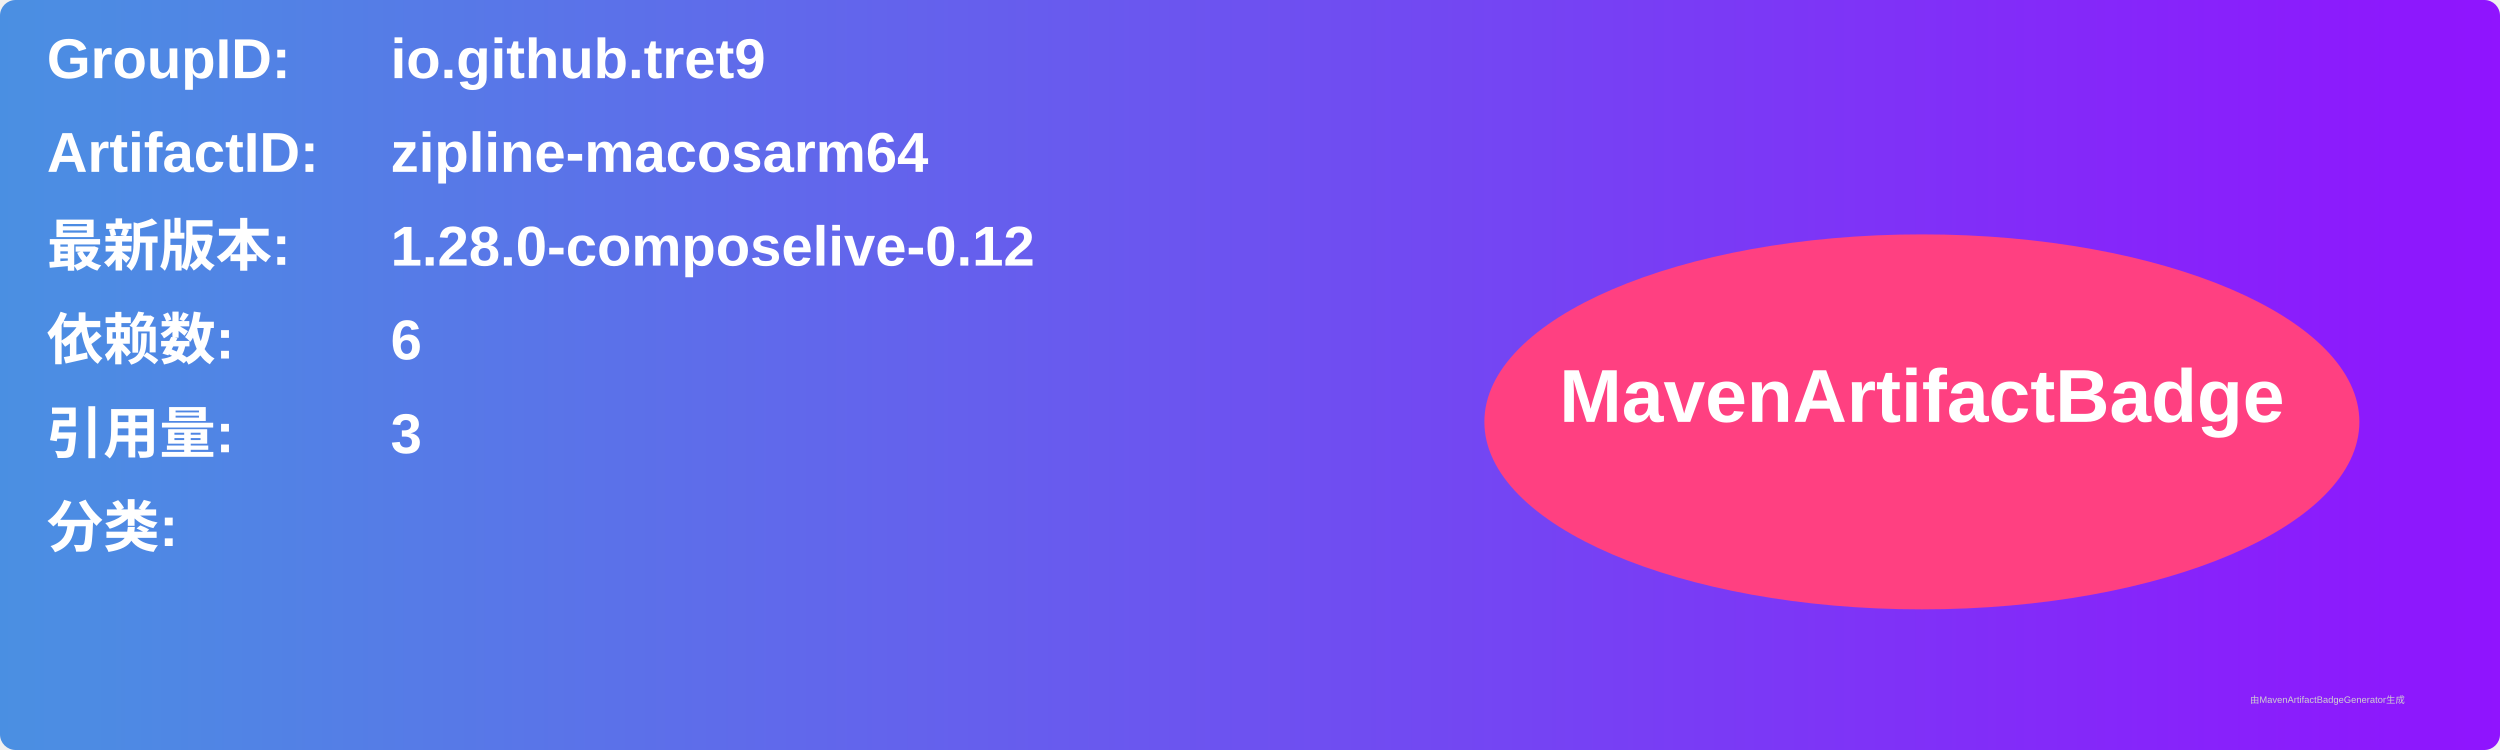
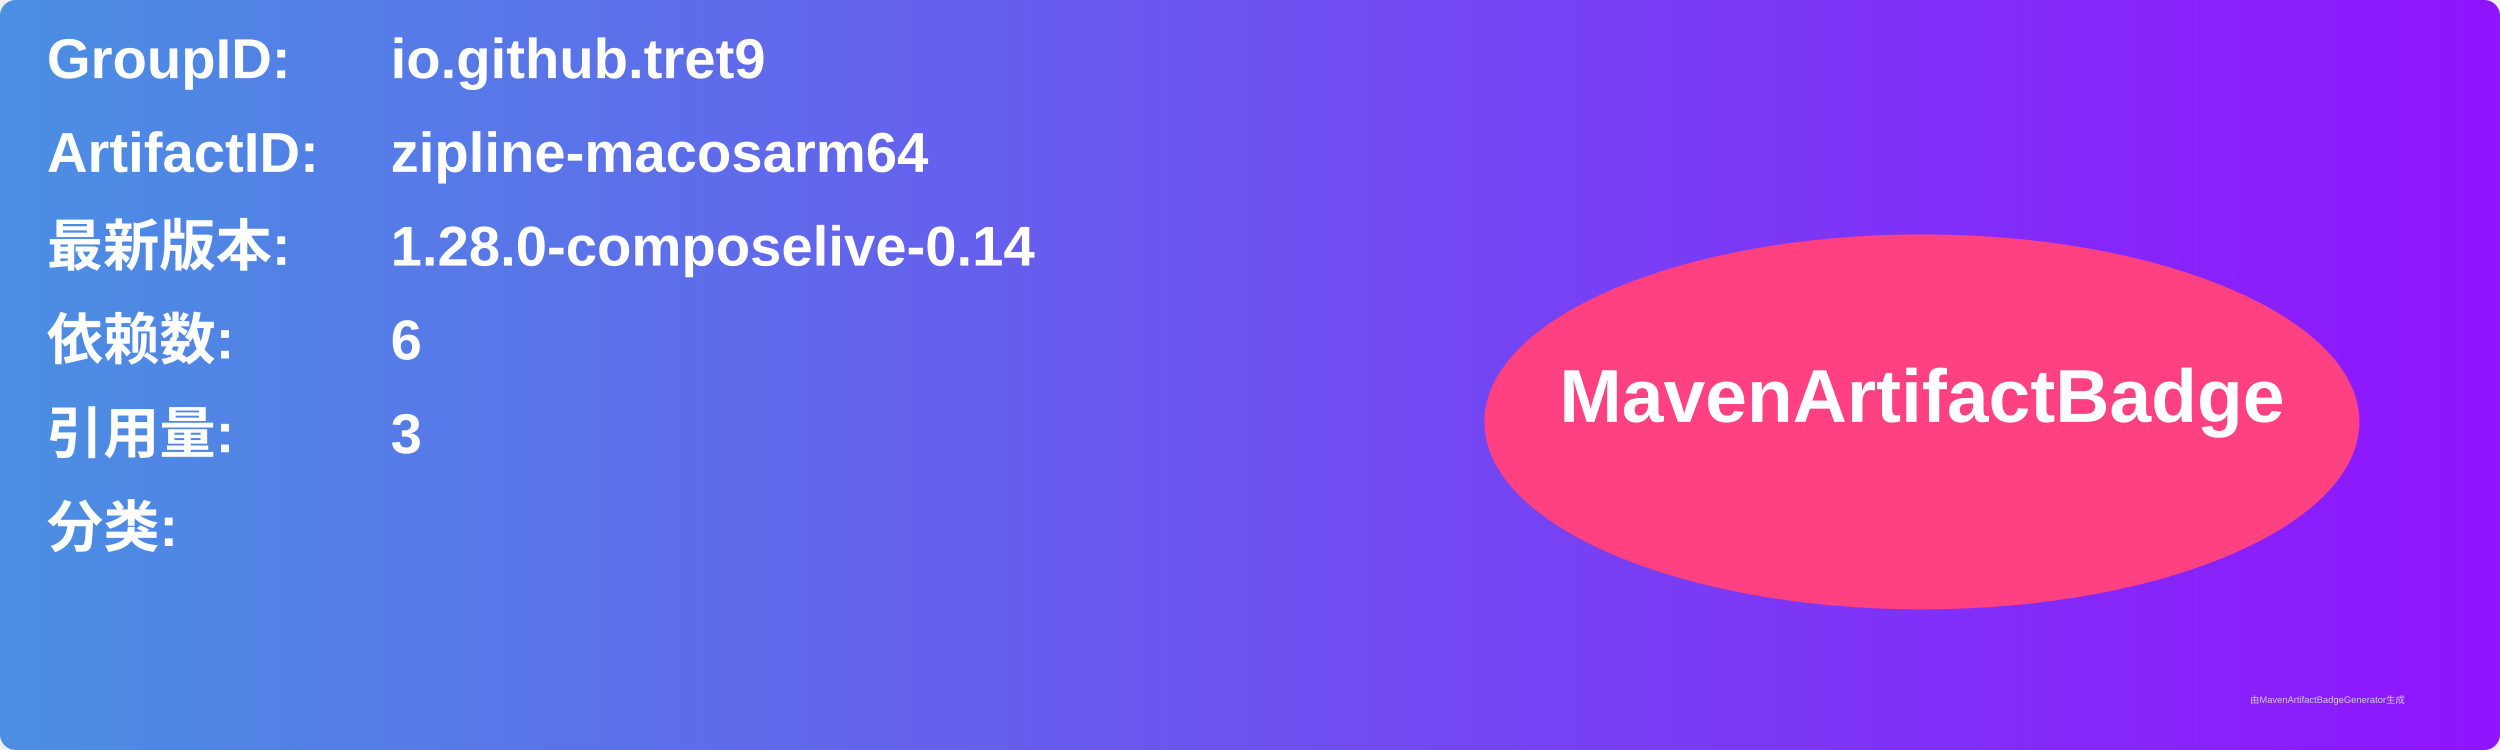
<svg xmlns="http://www.w3.org/2000/svg" width="800" height="240" viewBox="0 0 800 240">
  <linearGradient id="grad" x1="0%" y1="0%" x2="100%" y2="0%">
    <stop offset="0%" stop-color="#4a90e2" />
    <stop offset="100%" stop-color="#9013fe" />
  </linearGradient>
  <rect width="100%" height="100%" rx="5" ry="5" fill="url(#grad)" />
  <g transform="translate(15, 15)">
    <text x="0" y="10" font-family="Arial" font-size="18" fill="white" font-weight="bold" width="260">GroupID:</text>
    <text x="110" y="10" font-family="Arial" font-size="18" fill="white" font-weight="bold" width="460">io.github.tret9</text>
    <text x="0" y="40" font-family="Arial" font-size="18" fill="white" font-weight="bold" width="260">ArtifactID:</text>
    <text x="110" y="40" font-family="Arial" font-size="18" fill="white" font-weight="bold" width="460">zipline-macosarm64</text>
    <text x="0" y="70" font-family="Arial" font-size="18" fill="white" font-weight="bold">最新版本:</text>
    <text x="110" y="70" font-family="Arial" font-size="18" fill="white" font-weight="bold">
-       <tspan font-weight="bold">1.28.0-composelive-0.12</tspan>
+       <tspan font-weight="bold">1.28.0-composelive-0.14</tspan>
    </text>
    <text x="0" y="100" font-family="Arial" font-size="18" fill="white" font-weight="bold">依赖数: </text>
    <text x="110" y="100" font-family="Arial" font-size="18" fill="white">
      <tspan font-weight="bold">6</tspan>
    </text>
    <text x="0" y="130" font-family="Arial" font-size="18" fill="white" font-weight="bold">引用量: </text>
    <text x="110" y="130" font-family="Arial" font-size="18" fill="white">
      <tspan font-weight="bold">3</tspan>
    </text>
    <text x="0" y="160" font-family="Arial" font-size="18" fill="white" font-weight="bold">分类:</text>
    <text x="10" y="190" font-family="Arial" font-size="10" fill="white">
      <tspan font-weight="bold" />
    </text>
    <ellipse cx="600" cy="120" rx="140" ry="60" fill="#ff4081" />
    <text x="600" y="120" text-anchor="middle" font-family="Arial" font-size="24" fill="white" font-weight="bold">MavenArtifactBadge</text>
  </g>
  <text x="720" y="225" font-family="Arial" font-size="3" fill="#d0d0d0">由MavenArtifactBadgeGenerator生成</text>
</svg>
